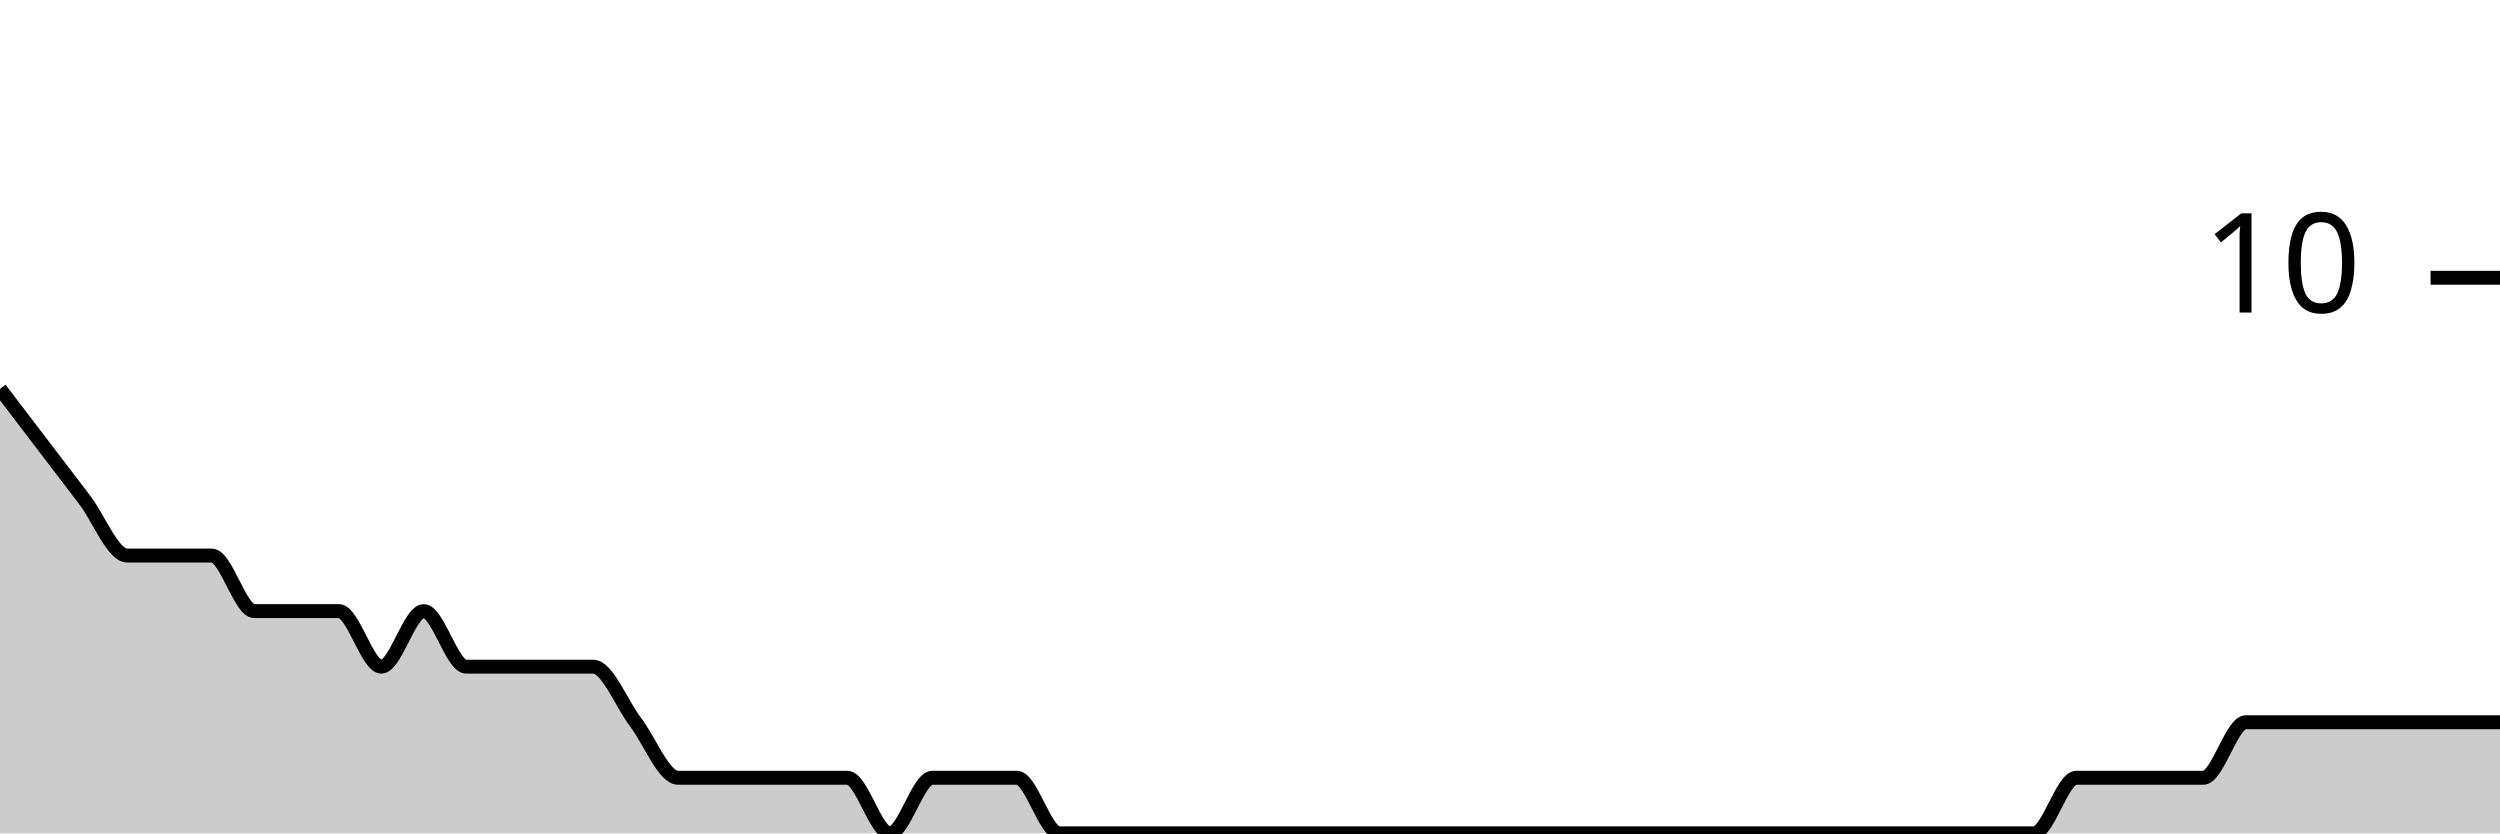
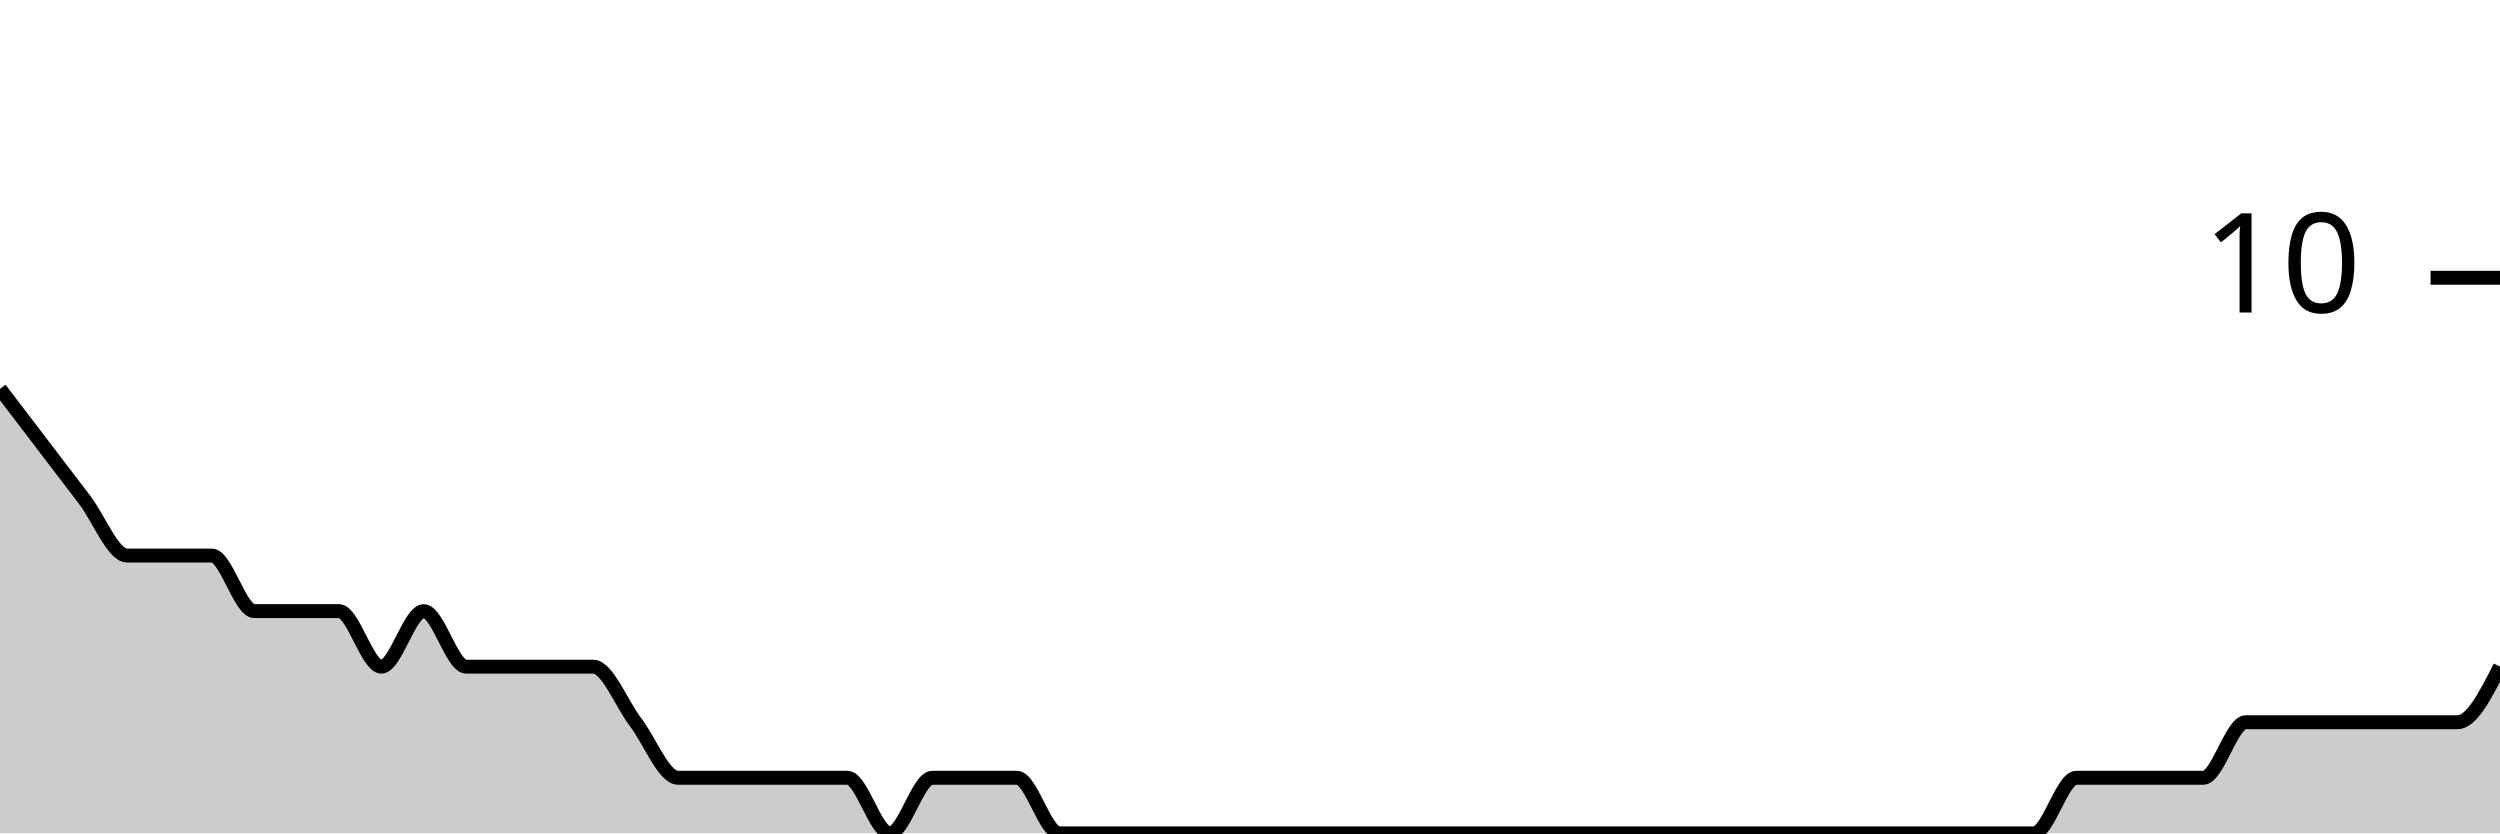
<svg xmlns="http://www.w3.org/2000/svg" viewBox="0 0 180 60">
  <g transform="translate(0,20)">
-     <path class="area" fill="rgba(0, 0, 0, 0.2)" d="M0,8C1.017,9.333,2.034,10.667,3.051,12C4.068,13.333,5.085,14.667,6.102,16C7.119,17.333,8.136,20,9.153,20C10.169,20,11.186,20,12.203,20C13.22,20,14.237,20,15.254,20C16.271,20,17.288,24,18.305,24C19.322,24,20.339,24,21.356,24C22.373,24,23.39,24,24.407,24C25.424,24,26.441,28,27.458,28C28.475,28,29.492,24,30.508,24C31.525,24,32.542,28,33.559,28C34.576,28,35.593,28,36.61,28C37.627,28,38.644,28,39.661,28C40.678,28,41.695,28,42.712,28C43.729,28,44.746,30.667,45.763,32C46.78,33.333,47.797,36,48.814,36C49.831,36,50.847,36,51.864,36C52.881,36,53.898,36,54.915,36C55.932,36,56.949,36,57.966,36C58.983,36,60,36,61.017,36C62.034,36,63.051,40,64.068,40C65.085,40,66.102,36,67.119,36C68.136,36,69.153,36,70.169,36C71.186,36,72.203,36,73.22,36C74.237,36,75.254,40,76.271,40C77.288,40,78.305,40,79.322,40C80.339,40,81.356,40,82.373,40C83.39,40,84.407,40,85.424,40C86.441,40,87.458,40,88.475,40C89.492,40,90.508,40,91.525,40C92.542,40,93.559,40,94.576,40C95.593,40,96.61,40,97.627,40C98.644,40,99.661,40,100.678,40C101.695,40,102.712,40,103.729,40C104.746,40,105.763,40,106.78,40C107.797,40,108.814,40,109.831,40C110.847,40,111.864,40,112.881,40C113.898,40,114.915,40,115.932,40C116.949,40,117.966,40,118.983,40C120,40,121.017,40,122.034,40C123.051,40,124.068,40,125.085,40C126.102,40,127.119,40,128.136,40C129.153,40,130.169,40,131.186,40C132.203,40,133.22,40,134.237,40C135.254,40,136.271,40,137.288,40C138.305,40,139.322,40,140.339,40C141.356,40,142.373,40,143.39,40C144.407,40,145.424,40,146.441,40C147.458,40,148.475,36,149.492,36C150.508,36,151.525,36,152.542,36C153.559,36,154.576,36,155.593,36C156.61,36,157.627,36,158.644,36C159.661,36,160.678,32,161.695,32C162.712,32,163.729,32,164.746,32C165.763,32,166.78,32,167.797,32C168.814,32,169.831,32,170.847,32C171.864,32,172.881,32,173.898,32C174.915,32,175.932,32,176.949,32C177.966,32,178.983,32,180,32L180,40C178.983,40,177.966,40,176.949,40C175.932,40,174.915,40,173.898,40C172.881,40,171.864,40,170.847,40C169.831,40,168.814,40,167.797,40C166.78,40,165.763,40,164.746,40C163.729,40,162.712,40,161.695,40C160.678,40,159.661,40,158.644,40C157.627,40,156.61,40,155.593,40C154.576,40,153.559,40,152.542,40C151.525,40,150.508,40,149.492,40C148.475,40,147.458,40,146.441,40C145.424,40,144.407,40,143.39,40C142.373,40,141.356,40,140.339,40C139.322,40,138.305,40,137.288,40C136.271,40,135.254,40,134.237,40C133.22,40,132.203,40,131.186,40C130.169,40,129.153,40,128.136,40C127.119,40,126.102,40,125.085,40C124.068,40,123.051,40,122.034,40C121.017,40,120,40,118.983,40C117.966,40,116.949,40,115.932,40C114.915,40,113.898,40,112.881,40C111.864,40,110.847,40,109.831,40C108.814,40,107.797,40,106.78,40C105.763,40,104.746,40,103.729,40C102.712,40,101.695,40,100.678,40C99.661,40,98.644,40,97.627,40C96.61,40,95.593,40,94.576,40C93.559,40,92.542,40,91.525,40C90.508,40,89.492,40,88.475,40C87.458,40,86.441,40,85.424,40C84.407,40,83.39,40,82.373,40C81.356,40,80.339,40,79.322,40C78.305,40,77.288,40,76.271,40C75.254,40,74.237,40,73.22,40C72.203,40,71.186,40,70.169,40C69.153,40,68.136,40,67.119,40C66.102,40,65.085,40,64.068,40C63.051,40,62.034,40,61.017,40C60,40,58.983,40,57.966,40C56.949,40,55.932,40,54.915,40C53.898,40,52.881,40,51.864,40C50.847,40,49.831,40,48.814,40C47.797,40,46.78,40,45.763,40C44.746,40,43.729,40,42.712,40C41.695,40,40.678,40,39.661,40C38.644,40,37.627,40,36.61,40C35.593,40,34.576,40,33.559,40C32.542,40,31.525,40,30.508,40C29.492,40,28.475,40,27.458,40C26.441,40,25.424,40,24.407,40C23.39,40,22.373,40,21.356,40C20.339,40,19.322,40,18.305,40C17.288,40,16.271,40,15.254,40C14.237,40,13.22,40,12.203,40C11.186,40,10.169,40,9.153,40C8.136,40,7.119,40,6.102,40C5.085,40,4.068,40,3.051,40C2.034,40,1.017,40,0,40Z" />
-     <path class="line" stroke="black" fill="none" d="M0,8C1.017,9.333,2.034,10.667,3.051,12C4.068,13.333,5.085,14.667,6.102,16C7.119,17.333,8.136,20,9.153,20C10.169,20,11.186,20,12.203,20C13.22,20,14.237,20,15.254,20C16.271,20,17.288,24,18.305,24C19.322,24,20.339,24,21.356,24C22.373,24,23.39,24,24.407,24C25.424,24,26.441,28,27.458,28C28.475,28,29.492,24,30.508,24C31.525,24,32.542,28,33.559,28C34.576,28,35.593,28,36.61,28C37.627,28,38.644,28,39.661,28C40.678,28,41.695,28,42.712,28C43.729,28,44.746,30.667,45.763,32C46.78,33.333,47.797,36,48.814,36C49.831,36,50.847,36,51.864,36C52.881,36,53.898,36,54.915,36C55.932,36,56.949,36,57.966,36C58.983,36,60,36,61.017,36C62.034,36,63.051,40,64.068,40C65.085,40,66.102,36,67.119,36C68.136,36,69.153,36,70.169,36C71.186,36,72.203,36,73.22,36C74.237,36,75.254,40,76.271,40C77.288,40,78.305,40,79.322,40C80.339,40,81.356,40,82.373,40C83.39,40,84.407,40,85.424,40C86.441,40,87.458,40,88.475,40C89.492,40,90.508,40,91.525,40C92.542,40,93.559,40,94.576,40C95.593,40,96.61,40,97.627,40C98.644,40,99.661,40,100.678,40C101.695,40,102.712,40,103.729,40C104.746,40,105.763,40,106.78,40C107.797,40,108.814,40,109.831,40C110.847,40,111.864,40,112.881,40C113.898,40,114.915,40,115.932,40C116.949,40,117.966,40,118.983,40C120,40,121.017,40,122.034,40C123.051,40,124.068,40,125.085,40C126.102,40,127.119,40,128.136,40C129.153,40,130.169,40,131.186,40C132.203,40,133.22,40,134.237,40C135.254,40,136.271,40,137.288,40C138.305,40,139.322,40,140.339,40C141.356,40,142.373,40,143.39,40C144.407,40,145.424,40,146.441,40C147.458,40,148.475,36,149.492,36C150.508,36,151.525,36,152.542,36C153.559,36,154.576,36,155.593,36C156.61,36,157.627,36,158.644,36C159.661,36,160.678,32,161.695,32C162.712,32,163.729,32,164.746,32C165.763,32,166.78,32,167.797,32C168.814,32,169.831,32,170.847,32C171.864,32,172.881,32,173.898,32C174.915,32,175.932,32,176.949,32C177.966,32,178.983,32,180,32" />
+     <path class="area" fill="rgba(0, 0, 0, 0.2)" d="M0,8C1.017,9.333,2.034,10.667,3.051,12C4.068,13.333,5.085,14.667,6.102,16C7.119,17.333,8.136,20,9.153,20C10.169,20,11.186,20,12.203,20C13.22,20,14.237,20,15.254,20C16.271,20,17.288,24,18.305,24C19.322,24,20.339,24,21.356,24C22.373,24,23.39,24,24.407,24C25.424,24,26.441,28,27.458,28C28.475,28,29.492,24,30.508,24C31.525,24,32.542,28,33.559,28C34.576,28,35.593,28,36.61,28C37.627,28,38.644,28,39.661,28C40.678,28,41.695,28,42.712,28C43.729,28,44.746,30.667,45.763,32C46.78,33.333,47.797,36,48.814,36C49.831,36,50.847,36,51.864,36C52.881,36,53.898,36,54.915,36C55.932,36,56.949,36,57.966,36C58.983,36,60,36,61.017,36C62.034,36,63.051,40,64.068,40C65.085,40,66.102,36,67.119,36C68.136,36,69.153,36,70.169,36C71.186,36,72.203,36,73.22,36C74.237,36,75.254,40,76.271,40C77.288,40,78.305,40,79.322,40C80.339,40,81.356,40,82.373,40C83.39,40,84.407,40,85.424,40C86.441,40,87.458,40,88.475,40C89.492,40,90.508,40,91.525,40C92.542,40,93.559,40,94.576,40C95.593,40,96.61,40,97.627,40C98.644,40,99.661,40,100.678,40C101.695,40,102.712,40,103.729,40C104.746,40,105.763,40,106.78,40C107.797,40,108.814,40,109.831,40C110.847,40,111.864,40,112.881,40C113.898,40,114.915,40,115.932,40C116.949,40,117.966,40,118.983,40C120,40,121.017,40,122.034,40C123.051,40,124.068,40,125.085,40C126.102,40,127.119,40,128.136,40C129.153,40,130.169,40,131.186,40C132.203,40,133.22,40,134.237,40C135.254,40,136.271,40,137.288,40C138.305,40,139.322,40,140.339,40C141.356,40,142.373,40,143.39,40C144.407,40,145.424,40,146.441,40C147.458,40,148.475,36,149.492,36C150.508,36,151.525,36,152.542,36C153.559,36,154.576,36,155.593,36C156.61,36,157.627,36,158.644,36C159.661,36,160.678,32,161.695,32C162.712,32,163.729,32,164.746,32C165.763,32,166.78,32,167.797,32C168.814,32,169.831,32,170.847,32C171.864,32,172.881,32,173.898,32C174.915,32,175.932,32,176.949,32C177.966,32,178.983,30,180,28L180,40C178.983,40,177.966,40,176.949,40C175.932,40,174.915,40,173.898,40C172.881,40,171.864,40,170.847,40C169.831,40,168.814,40,167.797,40C166.78,40,165.763,40,164.746,40C163.729,40,162.712,40,161.695,40C160.678,40,159.661,40,158.644,40C157.627,40,156.61,40,155.593,40C154.576,40,153.559,40,152.542,40C151.525,40,150.508,40,149.492,40C148.475,40,147.458,40,146.441,40C145.424,40,144.407,40,143.39,40C142.373,40,141.356,40,140.339,40C139.322,40,138.305,40,137.288,40C136.271,40,135.254,40,134.237,40C133.22,40,132.203,40,131.186,40C130.169,40,129.153,40,128.136,40C127.119,40,126.102,40,125.085,40C124.068,40,123.051,40,122.034,40C121.017,40,120,40,118.983,40C117.966,40,116.949,40,115.932,40C114.915,40,113.898,40,112.881,40C111.864,40,110.847,40,109.831,40C108.814,40,107.797,40,106.78,40C105.763,40,104.746,40,103.729,40C102.712,40,101.695,40,100.678,40C99.661,40,98.644,40,97.627,40C96.61,40,95.593,40,94.576,40C93.559,40,92.542,40,91.525,40C90.508,40,89.492,40,88.475,40C87.458,40,86.441,40,85.424,40C84.407,40,83.39,40,82.373,40C81.356,40,80.339,40,79.322,40C78.305,40,77.288,40,76.271,40C75.254,40,74.237,40,73.22,40C72.203,40,71.186,40,70.169,40C69.153,40,68.136,40,67.119,40C66.102,40,65.085,40,64.068,40C63.051,40,62.034,40,61.017,40C60,40,58.983,40,57.966,40C56.949,40,55.932,40,54.915,40C53.898,40,52.881,40,51.864,40C50.847,40,49.831,40,48.814,40C47.797,40,46.78,40,45.763,40C44.746,40,43.729,40,42.712,40C41.695,40,40.678,40,39.661,40C38.644,40,37.627,40,36.61,40C35.593,40,34.576,40,33.559,40C32.542,40,31.525,40,30.508,40C29.492,40,28.475,40,27.458,40C26.441,40,25.424,40,24.407,40C23.39,40,22.373,40,21.356,40C20.339,40,19.322,40,18.305,40C17.288,40,16.271,40,15.254,40C14.237,40,13.22,40,12.203,40C11.186,40,10.169,40,9.153,40C8.136,40,7.119,40,6.102,40C5.085,40,4.068,40,3.051,40C2.034,40,1.017,40,0,40Z" />
+     <path class="line" stroke="black" fill="none" d="M0,8C1.017,9.333,2.034,10.667,3.051,12C4.068,13.333,5.085,14.667,6.102,16C7.119,17.333,8.136,20,9.153,20C10.169,20,11.186,20,12.203,20C13.22,20,14.237,20,15.254,20C16.271,20,17.288,24,18.305,24C19.322,24,20.339,24,21.356,24C22.373,24,23.39,24,24.407,24C25.424,24,26.441,28,27.458,28C28.475,28,29.492,24,30.508,24C31.525,24,32.542,28,33.559,28C34.576,28,35.593,28,36.61,28C37.627,28,38.644,28,39.661,28C40.678,28,41.695,28,42.712,28C43.729,28,44.746,30.667,45.763,32C46.78,33.333,47.797,36,48.814,36C49.831,36,50.847,36,51.864,36C52.881,36,53.898,36,54.915,36C55.932,36,56.949,36,57.966,36C58.983,36,60,36,61.017,36C62.034,36,63.051,40,64.068,40C65.085,40,66.102,36,67.119,36C68.136,36,69.153,36,70.169,36C71.186,36,72.203,36,73.22,36C74.237,36,75.254,40,76.271,40C77.288,40,78.305,40,79.322,40C80.339,40,81.356,40,82.373,40C83.39,40,84.407,40,85.424,40C86.441,40,87.458,40,88.475,40C89.492,40,90.508,40,91.525,40C92.542,40,93.559,40,94.576,40C95.593,40,96.61,40,97.627,40C98.644,40,99.661,40,100.678,40C101.695,40,102.712,40,103.729,40C104.746,40,105.763,40,106.78,40C107.797,40,108.814,40,109.831,40C110.847,40,111.864,40,112.881,40C113.898,40,114.915,40,115.932,40C116.949,40,117.966,40,118.983,40C120,40,121.017,40,122.034,40C123.051,40,124.068,40,125.085,40C126.102,40,127.119,40,128.136,40C129.153,40,130.169,40,131.186,40C132.203,40,133.22,40,134.237,40C135.254,40,136.271,40,137.288,40C138.305,40,139.322,40,140.339,40C141.356,40,142.373,40,143.39,40C144.407,40,145.424,40,146.441,40C147.458,40,148.475,36,149.492,36C150.508,36,151.525,36,152.542,36C153.559,36,154.576,36,155.593,36C156.61,36,157.627,36,158.644,36C159.661,36,160.678,32,161.695,32C162.712,32,163.729,32,164.746,32C165.763,32,166.78,32,167.797,32C168.814,32,169.831,32,170.847,32C171.864,32,172.881,32,173.898,32C174.915,32,175.932,32,176.949,32C177.966,32,178.983,30,180,28" />
    <path class="axis-ceiling" stroke-width="1" stroke="black" fill="none" d="M175,0L180,0" />
    <text class="axis-ceiling-label" font-family="sans-serif" text-anchor="end" font-size="10px" x="170" y="2.5">10</text>
  </g>
</svg>
